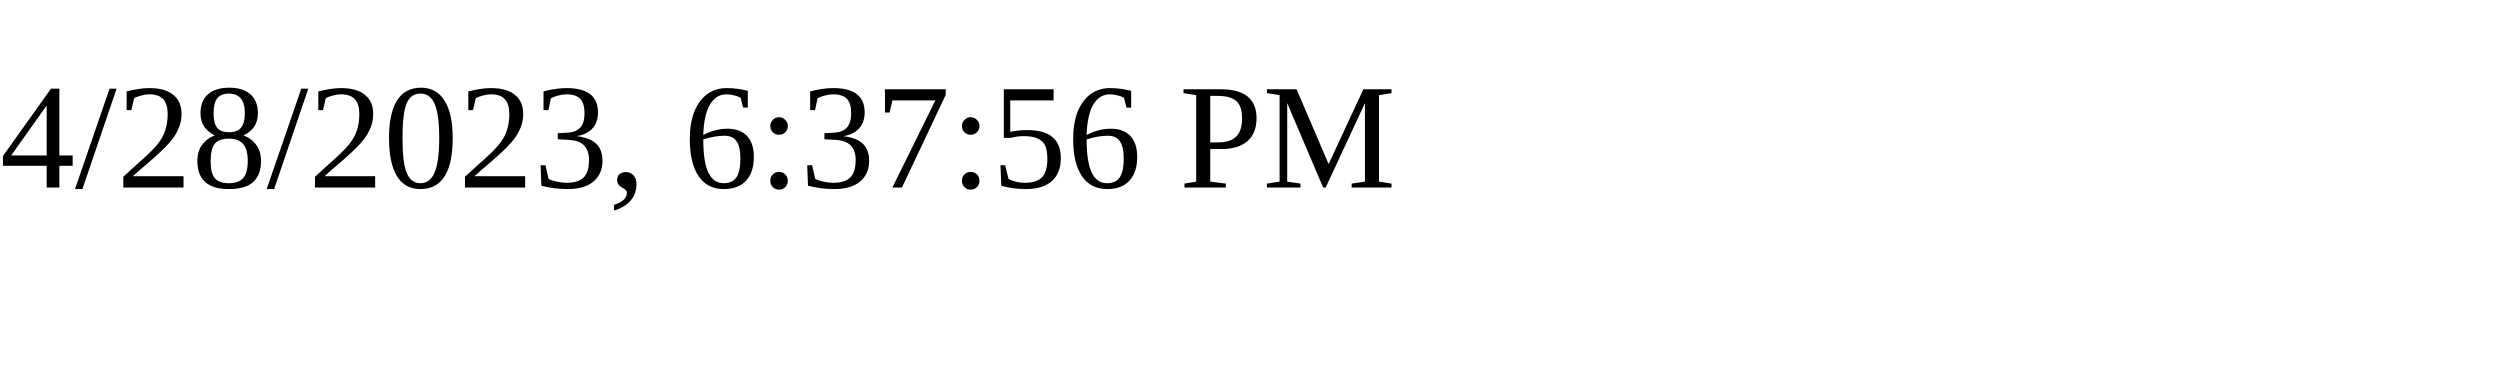
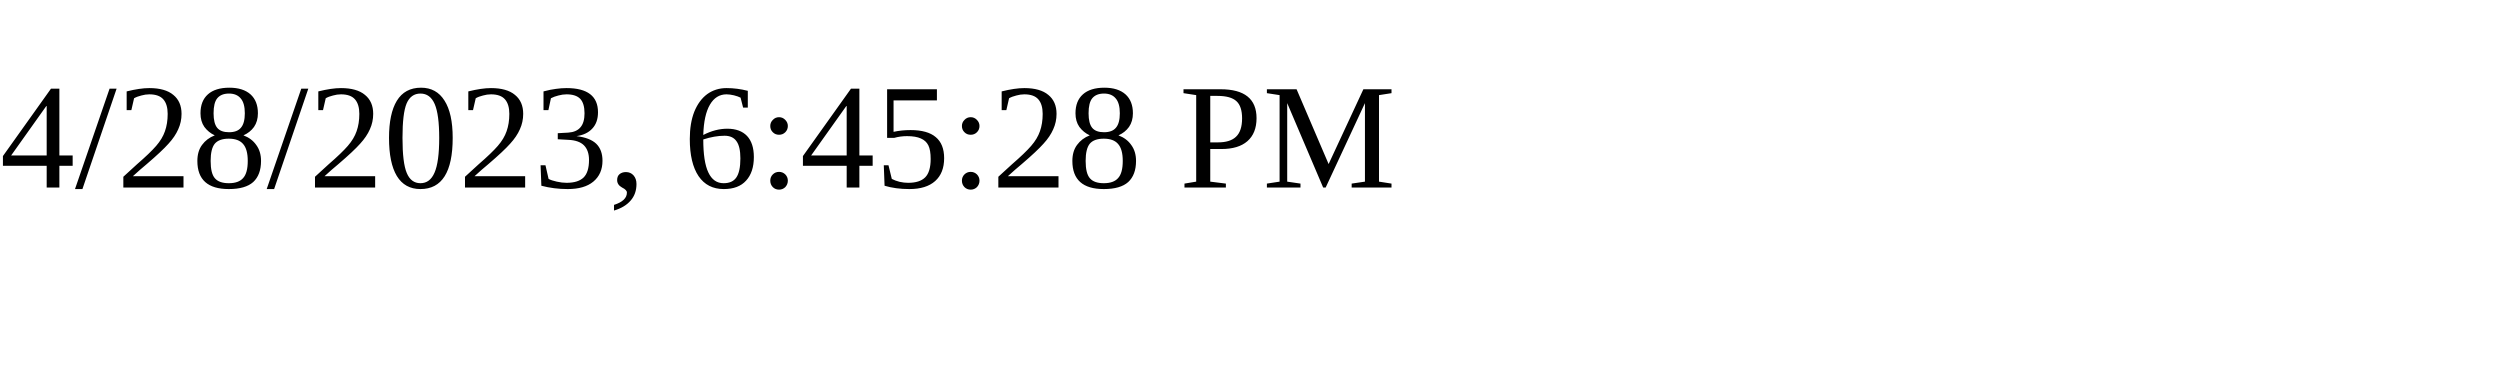
<svg xmlns="http://www.w3.org/2000/svg" height="30" width="200">
-   <text x="0" y="15">4/28/2023, 6:37:56 PM</text>
+   <text x="0" y="15">4/28/2023, 6:45:28 PM</text>
</svg>
